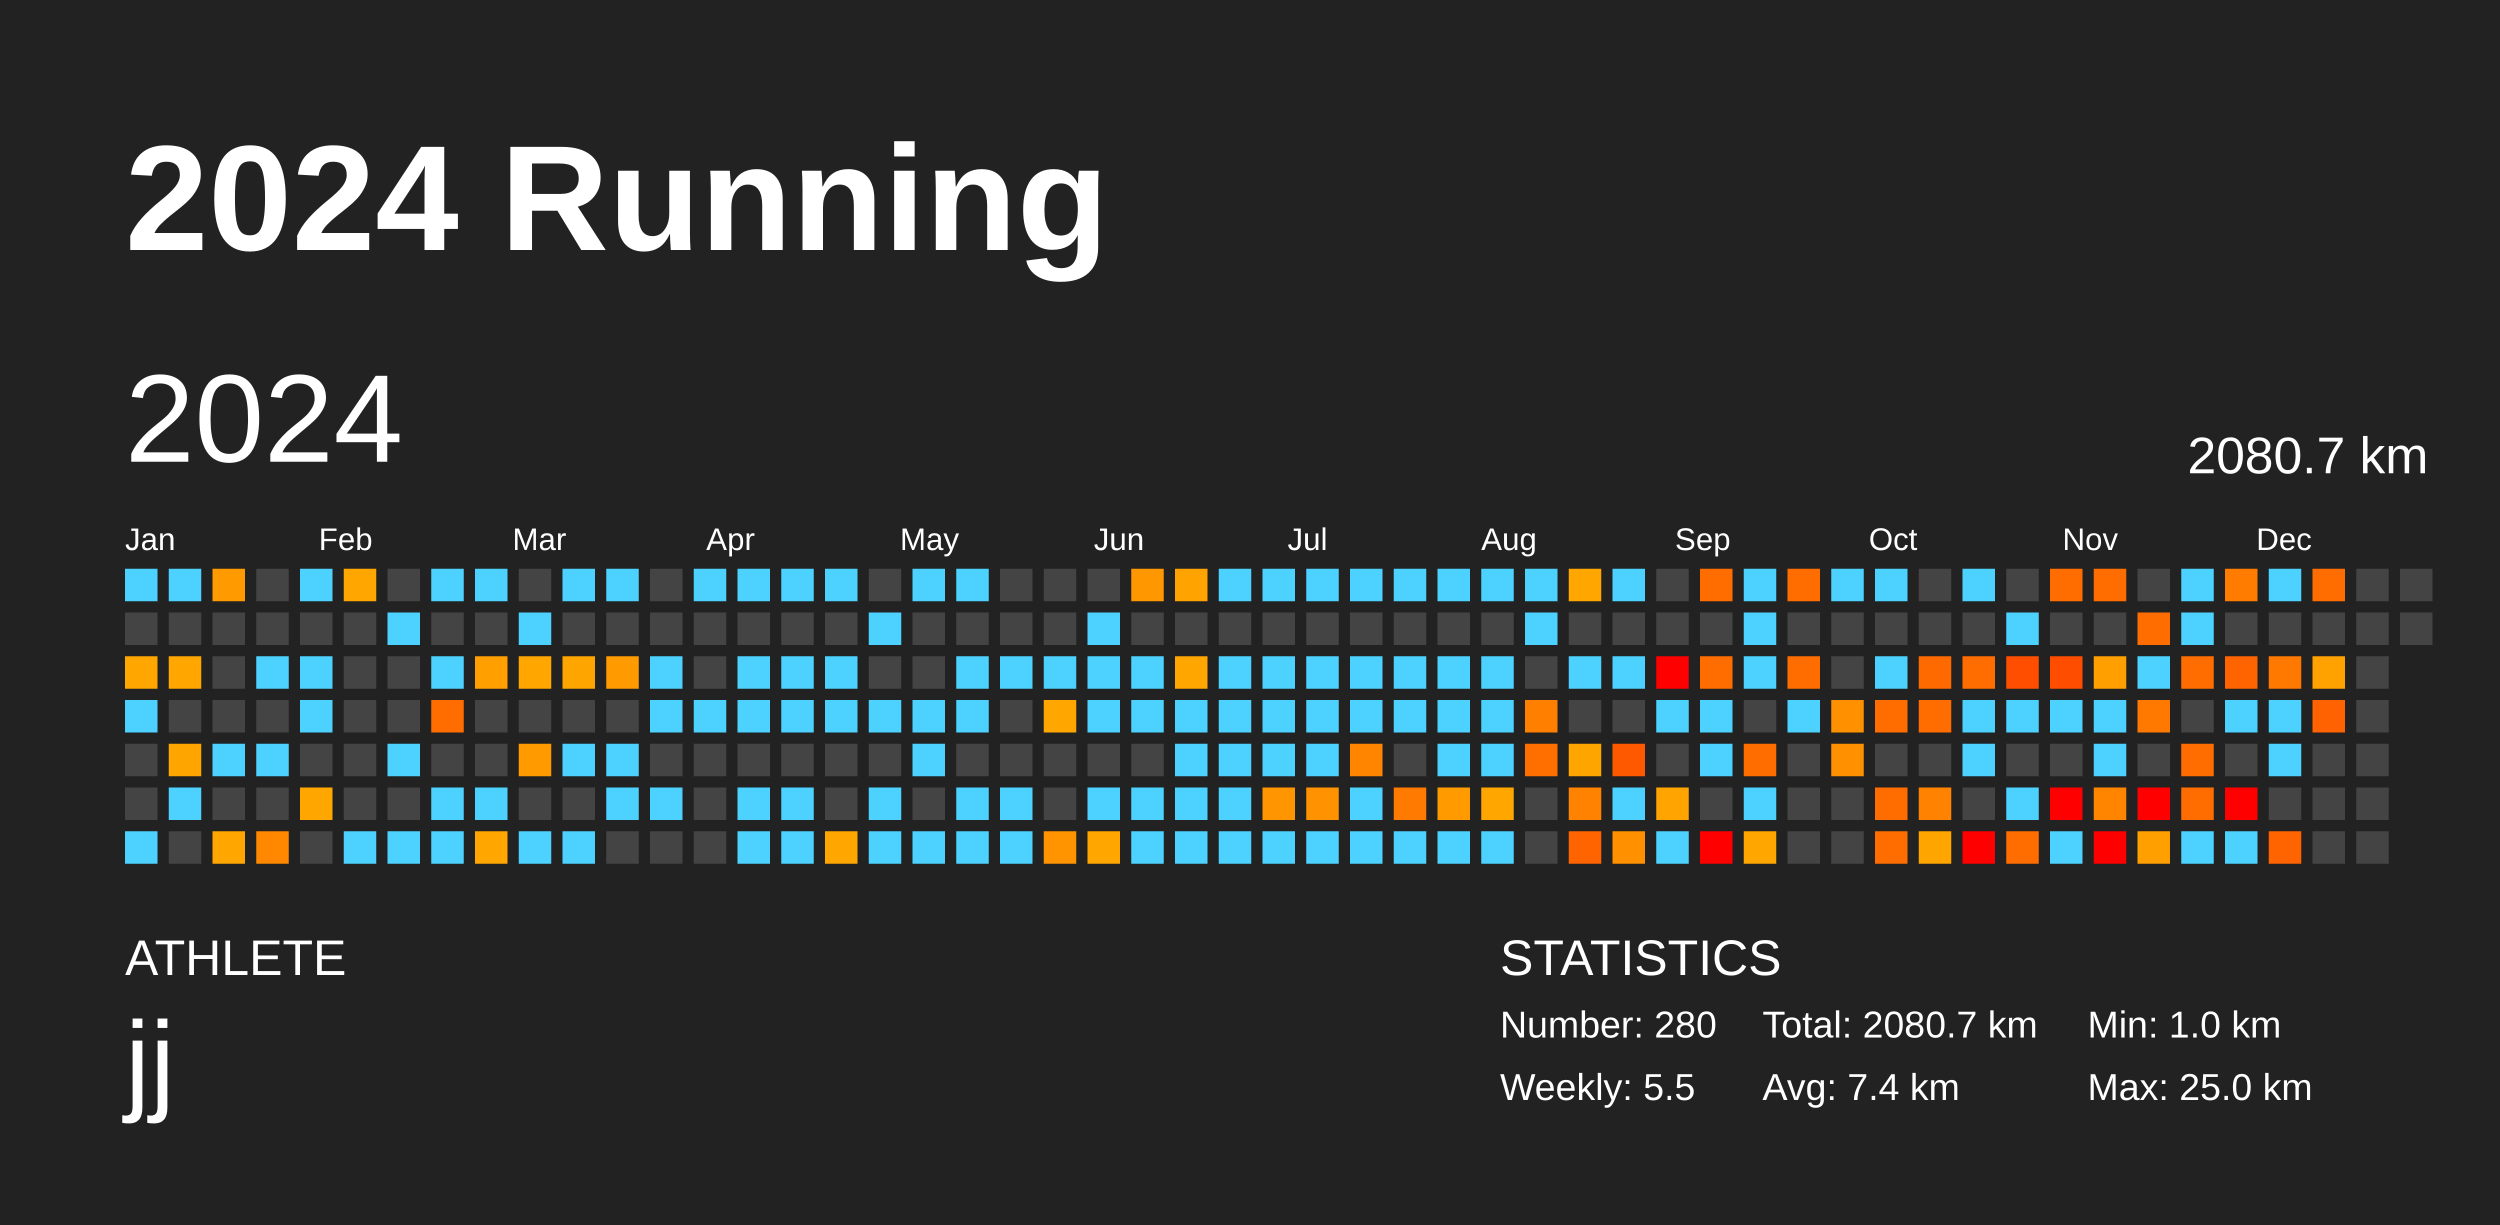
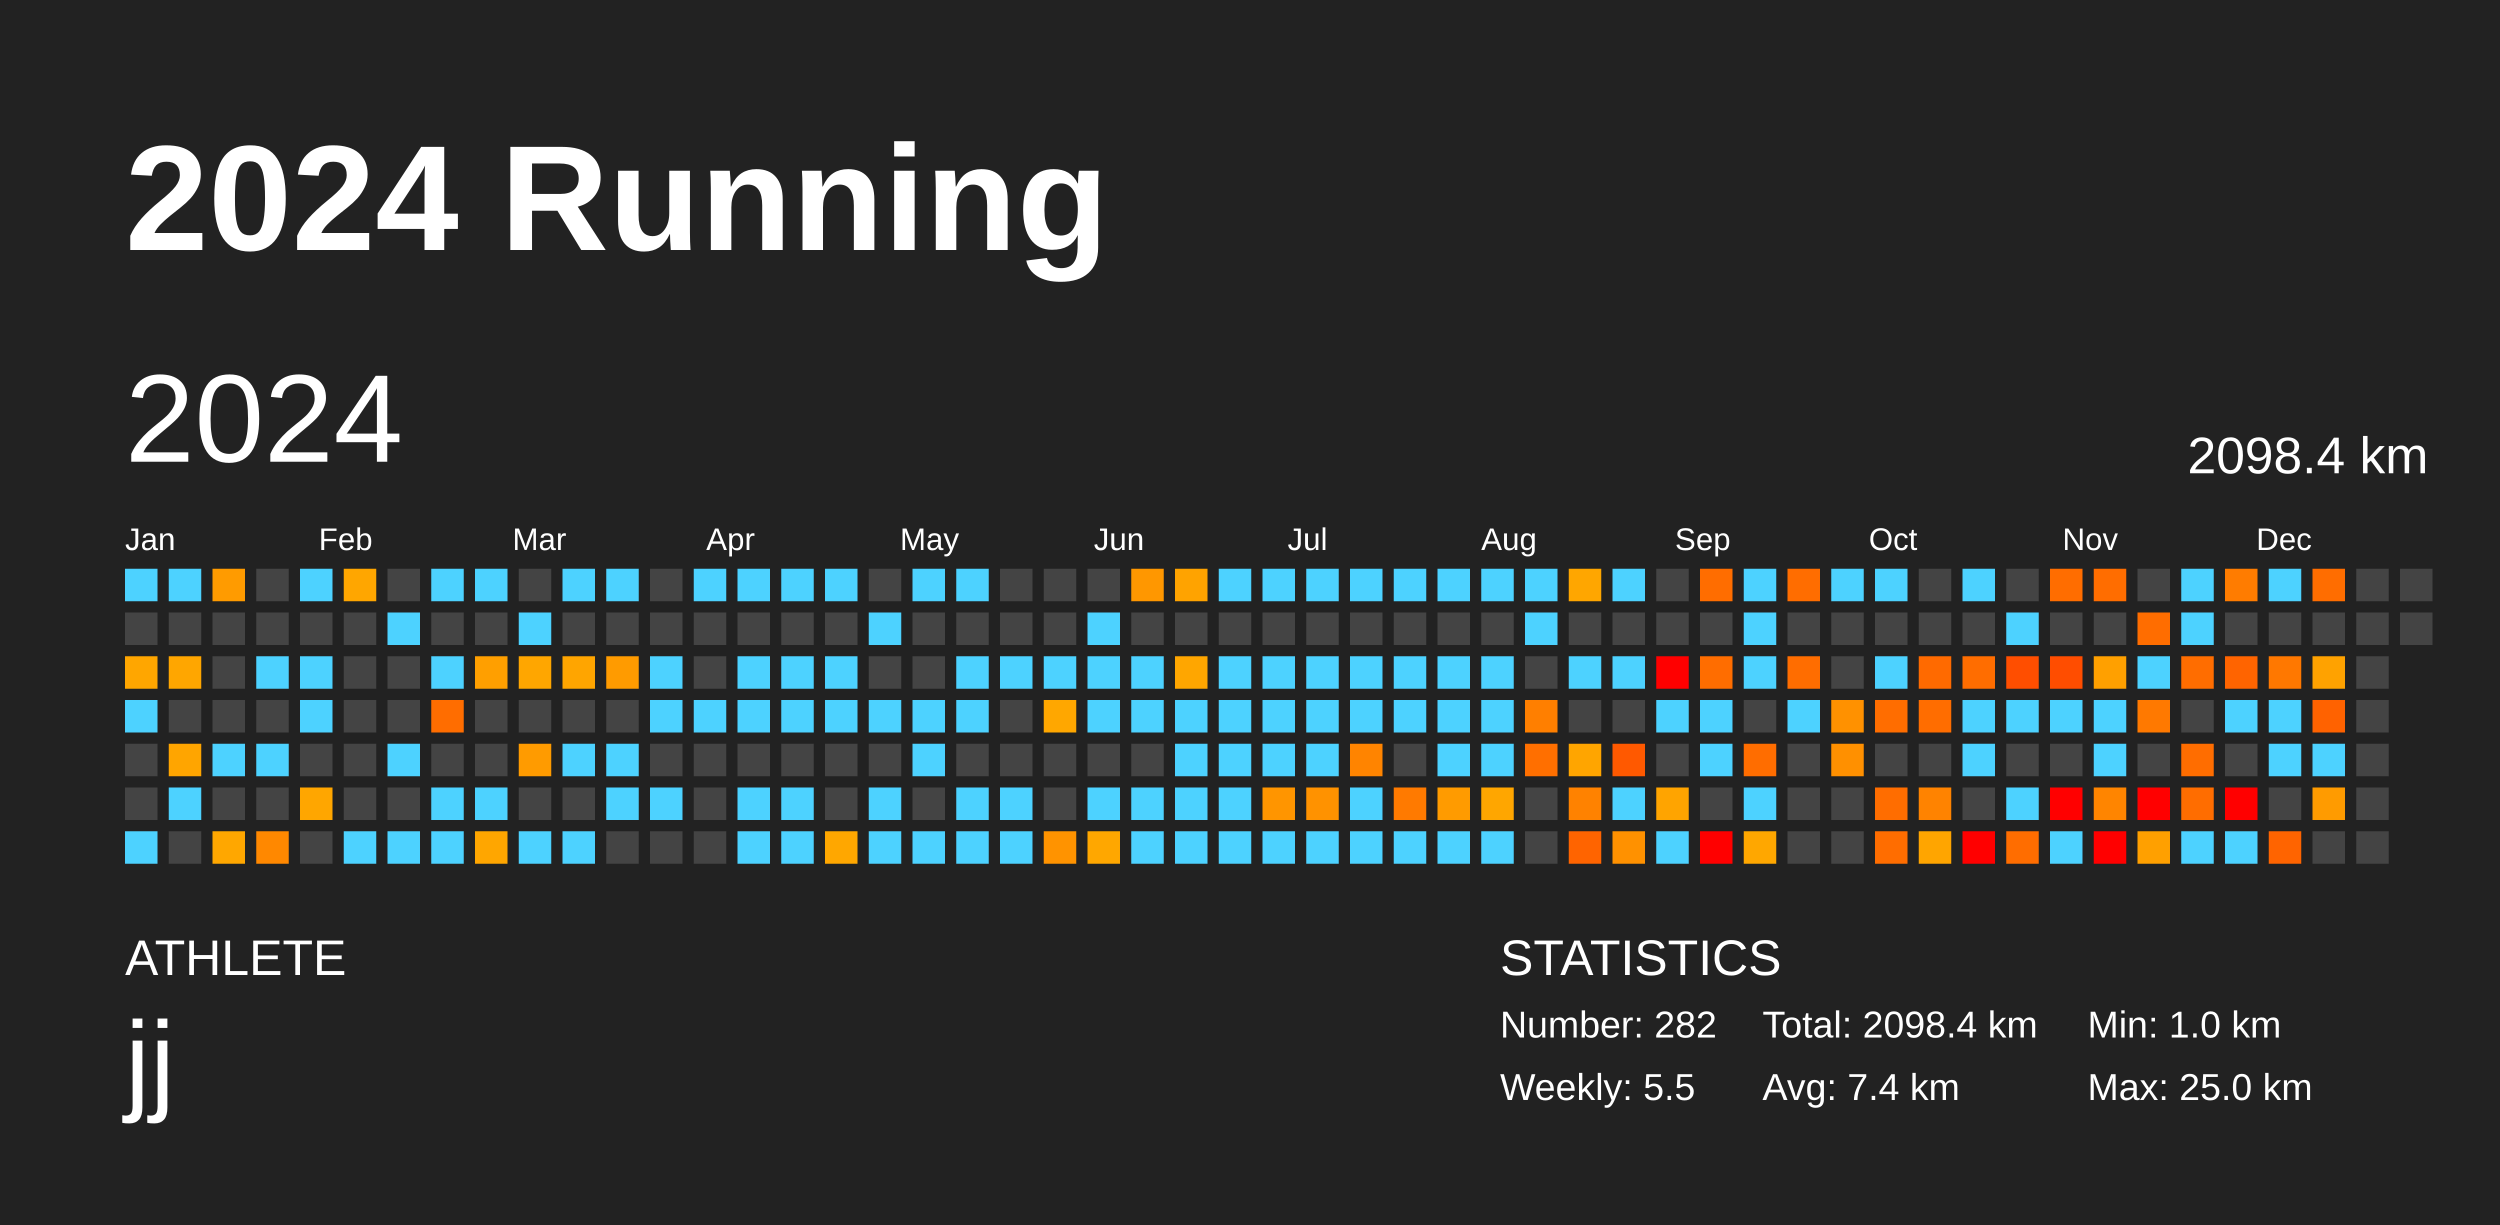
<svg xmlns="http://www.w3.org/2000/svg" baseProfile="full" height="98mm" version="1.1" viewBox="0,0,200,98" width="200mm">
  <defs />
  <rect fill="#222222" height="98" width="200" x="0" y="0" />
  <text fill="#FFFFFF" style="font-size:12px; font-family:Arial; font-weight:bold;" x="10" y="20">2024 Running</text>
  <text fill="#FFFFFF" style="font-size:4px; font-family:Arial" x="10" y="78">ATHLETE</text>
  <text fill="#FFFFFF" style="font-size:9px; font-family:Arial" x="10" y="88">jj</text>
  <text fill="#FFFFFF" style="font-size:4px; font-family:Arial" x="120" y="78">STATISTICS</text>
-   <text fill="#FFFFFF" style="font-size:3px; font-family:Arial" x="120" y="83">Number: 280</text>
+   <text fill="#FFFFFF" style="font-size:3px; font-family:Arial" x="120" y="83">Number: 282</text>
  <text fill="#FFFFFF" style="font-size:3px; font-family:Arial" x="120" y="88">Weekly: 5.5</text>
-   <text fill="#FFFFFF" style="font-size:3px; font-family:Arial" x="141" y="83">Total: 2080.7 km</text>
+   <text fill="#FFFFFF" style="font-size:3px; font-family:Arial" x="141" y="83">Total: 2098.4 km</text>
  <text fill="#FFFFFF" style="font-size:3px; font-family:Arial" x="141" y="88">Avg: 7.4 km</text>
  <text fill="#FFFFFF" style="font-size:3px; font-family:Arial" x="167" y="83">Min: 1.0 km</text>
  <text fill="#FFFFFF" style="font-size:3px; font-family:Arial" x="167" y="88">Max: 25.0 km</text>
  <text dominant-baseline="hanging" fill="#FFFFFF" style="font-size:10.0px; font-family:Arial;" x="10" y="30">2024</text>
-   <text dominant-baseline="hanging" fill="#FFFFFF" style="font-size:4.125px; font-family:Arial;" x="175" y="35">2080.7 km</text>
+   <text dominant-baseline="hanging" fill="#FFFFFF" style="font-size:4.125px; font-family:Arial;" x="175" y="35">2098.4 km</text>
  <text fill="#FFFFFF" style="font-size:2.5px; font-family:Arial" x="10.0" y="44">Jan</text>
  <text fill="#FFFFFF" style="font-size:2.5px; font-family:Arial" x="25.5" y="44">Feb</text>
  <text fill="#FFFFFF" style="font-size:2.5px; font-family:Arial" x="41.0" y="44">Mar</text>
  <text fill="#FFFFFF" style="font-size:2.5px; font-family:Arial" x="56.5" y="44">Apr</text>
  <text fill="#FFFFFF" style="font-size:2.5px; font-family:Arial" x="72.0" y="44">May</text>
  <text fill="#FFFFFF" style="font-size:2.5px; font-family:Arial" x="87.5" y="44">Jun</text>
  <text fill="#FFFFFF" style="font-size:2.5px; font-family:Arial" x="103.0" y="44">Jul</text>
  <text fill="#FFFFFF" style="font-size:2.5px; font-family:Arial" x="118.5" y="44">Aug</text>
  <text fill="#FFFFFF" style="font-size:2.5px; font-family:Arial" x="134.0" y="44">Sep</text>
  <text fill="#FFFFFF" style="font-size:2.5px; font-family:Arial" x="149.5" y="44">Oct</text>
  <text fill="#FFFFFF" style="font-size:2.5px; font-family:Arial" x="165.0" y="44">Nov</text>
  <text fill="#FFFFFF" style="font-size:2.5px; font-family:Arial" x="180.5" y="44">Dec</text>
  <rect fill="#4dd2ff" height="2.6" width="2.6" x="10.0" y="45.5" />
  <rect fill="#444444" height="2.6" width="2.6" x="10.0" y="49.0" />
  <rect fill="#ffa600" height="2.6" width="2.6" x="10.0" y="52.5" />
  <rect fill="#4dd2ff" height="2.6" width="2.6" x="10.0" y="56.0" />
  <rect fill="#444444" height="2.6" width="2.6" x="10.0" y="59.5" />
  <rect fill="#444444" height="2.6" width="2.6" x="10.0" y="63.0" />
  <rect fill="#4dd2ff" height="2.6" width="2.6" x="10.0" y="66.5" />
  <rect fill="#4dd2ff" height="2.6" width="2.6" x="13.5" y="45.5" />
  <rect fill="#444444" height="2.6" width="2.6" x="13.5" y="49.0" />
  <rect fill="#ffa600" height="2.6" width="2.6" x="13.5" y="52.5" />
  <rect fill="#444444" height="2.6" width="2.6" x="13.5" y="56.0" />
  <rect fill="#ffa500" height="2.6" width="2.6" x="13.5" y="59.5" />
  <rect fill="#4dd2ff" height="2.6" width="2.6" x="13.5" y="63.0" />
  <rect fill="#444444" height="2.6" width="2.6" x="13.5" y="66.5" />
  <rect fill="#ff9b00" height="2.6" width="2.6" x="17.0" y="45.5" />
  <rect fill="#444444" height="2.6" width="2.6" x="17.0" y="49.0" />
  <rect fill="#444444" height="2.6" width="2.6" x="17.0" y="52.5" />
  <rect fill="#444444" height="2.6" width="2.6" x="17.0" y="56.0" />
  <rect fill="#4dd2ff" height="2.6" width="2.6" x="17.0" y="59.5" />
  <rect fill="#444444" height="2.6" width="2.6" x="17.0" y="63.0" />
  <rect fill="#ffa700" height="2.6" width="2.6" x="17.0" y="66.5" />
  <rect fill="#444444" height="2.6" width="2.6" x="20.5" y="45.5" />
  <rect fill="#444444" height="2.6" width="2.6" x="20.5" y="49.0" />
  <rect fill="#4dd2ff" height="2.6" width="2.6" x="20.5" y="52.5" />
  <rect fill="#444444" height="2.6" width="2.6" x="20.5" y="56.0" />
  <rect fill="#4dd2ff" height="2.6" width="2.6" x="20.5" y="59.5" />
  <rect fill="#444444" height="2.6" width="2.6" x="20.5" y="63.0" />
  <rect fill="#ff8800" height="2.6" width="2.6" x="20.5" y="66.5" />
  <rect fill="#4dd2ff" height="2.6" width="2.6" x="24.0" y="45.5" />
  <rect fill="#444444" height="2.6" width="2.6" x="24.0" y="49.0" />
  <rect fill="#4dd2ff" height="2.6" width="2.6" x="24.0" y="52.5" />
  <rect fill="#4dd2ff" height="2.6" width="2.6" x="24.0" y="56.0" />
  <rect fill="#444444" height="2.6" width="2.6" x="24.0" y="59.5" />
  <rect fill="#ffa600" height="2.6" width="2.6" x="24.0" y="63.0" />
  <rect fill="#444444" height="2.6" width="2.6" x="24.0" y="66.5" />
  <rect fill="#ffa600" height="2.6" width="2.6" x="27.5" y="45.5" />
  <rect fill="#444444" height="2.6" width="2.6" x="27.5" y="49.0" />
  <rect fill="#444444" height="2.6" width="2.6" x="27.5" y="52.5" />
  <rect fill="#444444" height="2.6" width="2.6" x="27.5" y="56.0" />
  <rect fill="#444444" height="2.6" width="2.6" x="27.5" y="59.5" />
  <rect fill="#444444" height="2.6" width="2.6" x="27.5" y="63.0" />
  <rect fill="#4dd2ff" height="2.6" width="2.6" x="27.5" y="66.5" />
  <rect fill="#444444" height="2.6" width="2.6" x="31.0" y="45.5" />
  <rect fill="#4dd2ff" height="2.6" width="2.6" x="31.0" y="49.0" />
  <rect fill="#444444" height="2.6" width="2.6" x="31.0" y="52.5" />
  <rect fill="#444444" height="2.6" width="2.6" x="31.0" y="56.0" />
  <rect fill="#4dd2ff" height="2.6" width="2.6" x="31.0" y="59.5" />
  <rect fill="#444444" height="2.6" width="2.6" x="31.0" y="63.0" />
  <rect fill="#4dd2ff" height="2.6" width="2.6" x="31.0" y="66.5" />
  <rect fill="#4dd2ff" height="2.6" width="2.6" x="34.5" y="45.5" />
  <rect fill="#444444" height="2.6" width="2.6" x="34.5" y="49.0" />
  <rect fill="#4dd2ff" height="2.6" width="2.6" x="34.5" y="52.5" />
  <rect fill="#ff6d00" height="2.6" width="2.6" x="34.5" y="56.0" />
  <rect fill="#444444" height="2.6" width="2.6" x="34.5" y="59.5" />
  <rect fill="#4dd2ff" height="2.6" width="2.6" x="34.5" y="63.0" />
  <rect fill="#4dd2ff" height="2.6" width="2.6" x="34.5" y="66.5" />
  <rect fill="#4dd2ff" height="2.6" width="2.6" x="38.0" y="45.5" />
  <rect fill="#444444" height="2.6" width="2.6" x="38.0" y="49.0" />
  <rect fill="#ff9f00" height="2.6" width="2.6" x="38.0" y="52.5" />
  <rect fill="#444444" height="2.6" width="2.6" x="38.0" y="56.0" />
  <rect fill="#444444" height="2.6" width="2.6" x="38.0" y="59.5" />
  <rect fill="#4dd2ff" height="2.6" width="2.6" x="38.0" y="63.0" />
  <rect fill="#ffa600" height="2.6" width="2.6" x="38.0" y="66.5" />
  <rect fill="#444444" height="2.6" width="2.6" x="41.5" y="45.5" />
  <rect fill="#4dd2ff" height="2.6" width="2.6" x="41.5" y="49.0" />
  <rect fill="#ffa600" height="2.6" width="2.6" x="41.5" y="52.5" />
  <rect fill="#444444" height="2.6" width="2.6" x="41.5" y="56.0" />
  <rect fill="#ff9b00" height="2.6" width="2.6" x="41.5" y="59.5" />
  <rect fill="#444444" height="2.6" width="2.6" x="41.5" y="63.0" />
  <rect fill="#4dd2ff" height="2.6" width="2.6" x="41.5" y="66.5" />
  <rect fill="#4dd2ff" height="2.6" width="2.6" x="45.0" y="45.5" />
  <rect fill="#444444" height="2.6" width="2.6" x="45.0" y="49.0" />
  <rect fill="#ffa500" height="2.6" width="2.6" x="45.0" y="52.5" />
  <rect fill="#444444" height="2.6" width="2.6" x="45.0" y="56.0" />
  <rect fill="#4dd2ff" height="2.6" width="2.6" x="45.0" y="59.5" />
  <rect fill="#444444" height="2.6" width="2.6" x="45.0" y="63.0" />
  <rect fill="#4dd2ff" height="2.6" width="2.6" x="45.0" y="66.5" />
  <rect fill="#4dd2ff" height="2.6" width="2.6" x="48.5" y="45.5" />
  <rect fill="#444444" height="2.6" width="2.6" x="48.5" y="49.0" />
  <rect fill="#ff9b00" height="2.6" width="2.6" x="48.5" y="52.5" />
  <rect fill="#444444" height="2.6" width="2.6" x="48.5" y="56.0" />
  <rect fill="#4dd2ff" height="2.6" width="2.6" x="48.5" y="59.5" />
  <rect fill="#4dd2ff" height="2.6" width="2.6" x="48.5" y="63.0" />
  <rect fill="#444444" height="2.6" width="2.6" x="48.5" y="66.5" />
  <rect fill="#444444" height="2.6" width="2.6" x="52.0" y="45.5" />
  <rect fill="#444444" height="2.6" width="2.6" x="52.0" y="49.0" />
  <rect fill="#4dd2ff" height="2.6" width="2.6" x="52.0" y="52.5" />
  <rect fill="#4dd2ff" height="2.6" width="2.6" x="52.0" y="56.0" />
  <rect fill="#444444" height="2.6" width="2.6" x="52.0" y="59.5" />
  <rect fill="#4dd2ff" height="2.6" width="2.6" x="52.0" y="63.0" />
  <rect fill="#444444" height="2.6" width="2.6" x="52.0" y="66.5" />
  <rect fill="#4dd2ff" height="2.6" width="2.6" x="55.5" y="45.5" />
  <rect fill="#444444" height="2.6" width="2.6" x="55.5" y="49.0" />
  <rect fill="#444444" height="2.6" width="2.6" x="55.5" y="52.5" />
  <rect fill="#4dd2ff" height="2.6" width="2.6" x="55.5" y="56.0" />
  <rect fill="#444444" height="2.6" width="2.6" x="55.5" y="59.5" />
  <rect fill="#444444" height="2.6" width="2.6" x="55.5" y="63.0" />
  <rect fill="#444444" height="2.6" width="2.6" x="55.5" y="66.5" />
  <rect fill="#4dd2ff" height="2.6" width="2.6" x="59.0" y="45.5" />
  <rect fill="#444444" height="2.6" width="2.6" x="59.0" y="49.0" />
  <rect fill="#4dd2ff" height="2.6" width="2.6" x="59.0" y="52.5" />
  <rect fill="#4dd2ff" height="2.6" width="2.6" x="59.0" y="56.0" />
  <rect fill="#444444" height="2.6" width="2.6" x="59.0" y="59.5" />
  <rect fill="#4dd2ff" height="2.6" width="2.6" x="59.0" y="63.0" />
  <rect fill="#4dd2ff" height="2.6" width="2.6" x="59.0" y="66.5" />
  <rect fill="#4dd2ff" height="2.6" width="2.6" x="62.5" y="45.5" />
  <rect fill="#444444" height="2.6" width="2.6" x="62.5" y="49.0" />
  <rect fill="#4dd2ff" height="2.6" width="2.6" x="62.5" y="52.5" />
  <rect fill="#4dd2ff" height="2.6" width="2.6" x="62.5" y="56.0" />
  <rect fill="#444444" height="2.6" width="2.6" x="62.5" y="59.5" />
  <rect fill="#4dd2ff" height="2.6" width="2.6" x="62.5" y="63.0" />
  <rect fill="#4dd2ff" height="2.6" width="2.6" x="62.5" y="66.5" />
  <rect fill="#4dd2ff" height="2.6" width="2.6" x="66.0" y="45.5" />
  <rect fill="#444444" height="2.6" width="2.6" x="66.0" y="49.0" />
  <rect fill="#4dd2ff" height="2.6" width="2.6" x="66.0" y="52.5" />
  <rect fill="#4dd2ff" height="2.6" width="2.6" x="66.0" y="56.0" />
  <rect fill="#444444" height="2.6" width="2.6" x="66.0" y="59.5" />
  <rect fill="#444444" height="2.6" width="2.6" x="66.0" y="63.0" />
  <rect fill="#ffa700" height="2.6" width="2.6" x="66.0" y="66.5" />
  <rect fill="#444444" height="2.6" width="2.6" x="69.5" y="45.5" />
  <rect fill="#4dd2ff" height="2.6" width="2.6" x="69.5" y="49.0" />
  <rect fill="#444444" height="2.6" width="2.6" x="69.5" y="52.5" />
  <rect fill="#4dd2ff" height="2.6" width="2.6" x="69.5" y="56.0" />
  <rect fill="#444444" height="2.6" width="2.6" x="69.5" y="59.5" />
  <rect fill="#4dd2ff" height="2.6" width="2.6" x="69.5" y="63.0" />
  <rect fill="#4dd2ff" height="2.6" width="2.6" x="69.5" y="66.5" />
  <rect fill="#4dd2ff" height="2.6" width="2.6" x="73.0" y="45.5" />
  <rect fill="#444444" height="2.6" width="2.6" x="73.0" y="49.0" />
  <rect fill="#444444" height="2.6" width="2.6" x="73.0" y="52.5" />
  <rect fill="#4dd2ff" height="2.6" width="2.6" x="73.0" y="56.0" />
  <rect fill="#4dd2ff" height="2.6" width="2.6" x="73.0" y="59.5" />
  <rect fill="#444444" height="2.6" width="2.6" x="73.0" y="63.0" />
  <rect fill="#4dd2ff" height="2.6" width="2.6" x="73.0" y="66.5" />
  <rect fill="#4dd2ff" height="2.6" width="2.6" x="76.5" y="45.5" />
  <rect fill="#444444" height="2.6" width="2.6" x="76.5" y="49.0" />
  <rect fill="#4dd2ff" height="2.6" width="2.6" x="76.5" y="52.5" />
  <rect fill="#4dd2ff" height="2.6" width="2.6" x="76.5" y="56.0" />
  <rect fill="#444444" height="2.6" width="2.6" x="76.5" y="59.5" />
  <rect fill="#4dd2ff" height="2.6" width="2.6" x="76.5" y="63.0" />
  <rect fill="#4dd2ff" height="2.6" width="2.6" x="76.5" y="66.5" />
  <rect fill="#444444" height="2.6" width="2.6" x="80.0" y="45.5" />
  <rect fill="#444444" height="2.6" width="2.6" x="80.0" y="49.0" />
  <rect fill="#4dd2ff" height="2.6" width="2.6" x="80.0" y="52.5" />
  <rect fill="#444444" height="2.6" width="2.6" x="80.0" y="56.0" />
  <rect fill="#444444" height="2.6" width="2.6" x="80.0" y="59.5" />
  <rect fill="#4dd2ff" height="2.6" width="2.6" x="80.0" y="63.0" />
  <rect fill="#4dd2ff" height="2.6" width="2.6" x="80.0" y="66.5" />
  <rect fill="#444444" height="2.6" width="2.6" x="83.5" y="45.5" />
  <rect fill="#444444" height="2.6" width="2.6" x="83.5" y="49.0" />
  <rect fill="#4dd2ff" height="2.6" width="2.6" x="83.5" y="52.5" />
  <rect fill="#ffa700" height="2.6" width="2.6" x="83.5" y="56.0" />
  <rect fill="#444444" height="2.6" width="2.6" x="83.5" y="59.5" />
  <rect fill="#444444" height="2.6" width="2.6" x="83.5" y="63.0" />
  <rect fill="#ff9300" height="2.6" width="2.6" x="83.5" y="66.5" />
  <rect fill="#444444" height="2.6" width="2.6" x="87.0" y="45.5" />
  <rect fill="#4dd2ff" height="2.6" width="2.6" x="87.0" y="49.0" />
  <rect fill="#4dd2ff" height="2.6" width="2.6" x="87.0" y="52.5" />
  <rect fill="#4dd2ff" height="2.6" width="2.6" x="87.0" y="56.0" />
  <rect fill="#444444" height="2.6" width="2.6" x="87.0" y="59.5" />
  <rect fill="#4dd2ff" height="2.6" width="2.6" x="87.0" y="63.0" />
  <rect fill="#ffa700" height="2.6" width="2.6" x="87.0" y="66.5" />
  <rect fill="#ff9700" height="2.6" width="2.6" x="90.5" y="45.5" />
  <rect fill="#444444" height="2.6" width="2.6" x="90.5" y="49.0" />
  <rect fill="#4dd2ff" height="2.6" width="2.6" x="90.5" y="52.5" />
  <rect fill="#4dd2ff" height="2.6" width="2.6" x="90.5" y="56.0" />
  <rect fill="#444444" height="2.6" width="2.6" x="90.5" y="59.5" />
  <rect fill="#4dd2ff" height="2.6" width="2.6" x="90.5" y="63.0" />
  <rect fill="#4dd2ff" height="2.6" width="2.6" x="90.5" y="66.5" />
  <rect fill="#ffa300" height="2.6" width="2.6" x="94.0" y="45.5" />
  <rect fill="#444444" height="2.6" width="2.6" x="94.0" y="49.0" />
  <rect fill="#ffa600" height="2.6" width="2.6" x="94.0" y="52.5" />
  <rect fill="#4dd2ff" height="2.6" width="2.6" x="94.0" y="56.0" />
  <rect fill="#4dd2ff" height="2.6" width="2.6" x="94.0" y="59.5" />
  <rect fill="#4dd2ff" height="2.6" width="2.6" x="94.0" y="63.0" />
  <rect fill="#4dd2ff" height="2.6" width="2.6" x="94.0" y="66.5" />
  <rect fill="#4dd2ff" height="2.6" width="2.6" x="97.5" y="45.5" />
  <rect fill="#444444" height="2.6" width="2.6" x="97.5" y="49.0" />
  <rect fill="#4dd2ff" height="2.6" width="2.6" x="97.5" y="52.5" />
  <rect fill="#4dd2ff" height="2.6" width="2.6" x="97.5" y="56.0" />
  <rect fill="#4dd2ff" height="2.6" width="2.6" x="97.5" y="59.5" />
  <rect fill="#4dd2ff" height="2.6" width="2.6" x="97.5" y="63.0" />
  <rect fill="#4dd2ff" height="2.6" width="2.6" x="97.5" y="66.5" />
  <rect fill="#4dd2ff" height="2.6" width="2.6" x="101.0" y="45.5" />
  <rect fill="#444444" height="2.6" width="2.6" x="101.0" y="49.0" />
  <rect fill="#4dd2ff" height="2.6" width="2.6" x="101.0" y="52.5" />
  <rect fill="#4dd2ff" height="2.6" width="2.6" x="101.0" y="56.0" />
  <rect fill="#4dd2ff" height="2.6" width="2.6" x="101.0" y="59.5" />
  <rect fill="#ff9500" height="2.6" width="2.6" x="101.0" y="63.0" />
  <rect fill="#4dd2ff" height="2.6" width="2.6" x="101.0" y="66.5" />
  <rect fill="#4dd2ff" height="2.6" width="2.6" x="104.5" y="45.5" />
  <rect fill="#444444" height="2.6" width="2.6" x="104.5" y="49.0" />
  <rect fill="#4dd2ff" height="2.6" width="2.6" x="104.5" y="52.5" />
  <rect fill="#4dd2ff" height="2.6" width="2.6" x="104.5" y="56.0" />
  <rect fill="#4dd2ff" height="2.6" width="2.6" x="104.5" y="59.5" />
  <rect fill="#ff9200" height="2.6" width="2.6" x="104.5" y="63.0" />
  <rect fill="#4dd2ff" height="2.6" width="2.6" x="104.5" y="66.5" />
  <rect fill="#4dd2ff" height="2.6" width="2.6" x="108.0" y="45.5" />
  <rect fill="#444444" height="2.6" width="2.6" x="108.0" y="49.0" />
  <rect fill="#4dd2ff" height="2.6" width="2.6" x="108.0" y="52.5" />
  <rect fill="#4dd2ff" height="2.6" width="2.6" x="108.0" y="56.0" />
  <rect fill="#ff8400" height="2.6" width="2.6" x="108.0" y="59.5" />
  <rect fill="#4dd2ff" height="2.6" width="2.6" x="108.0" y="63.0" />
  <rect fill="#4dd2ff" height="2.6" width="2.6" x="108.0" y="66.5" />
  <rect fill="#4dd2ff" height="2.6" width="2.6" x="111.5" y="45.5" />
  <rect fill="#444444" height="2.6" width="2.6" x="111.5" y="49.0" />
  <rect fill="#4dd2ff" height="2.6" width="2.6" x="111.5" y="52.5" />
  <rect fill="#4dd2ff" height="2.6" width="2.6" x="111.5" y="56.0" />
  <rect fill="#444444" height="2.6" width="2.6" x="111.5" y="59.5" />
  <rect fill="#ff7a00" height="2.6" width="2.6" x="111.5" y="63.0" />
  <rect fill="#4dd2ff" height="2.6" width="2.6" x="111.5" y="66.5" />
  <rect fill="#4dd2ff" height="2.6" width="2.6" x="115.0" y="45.5" />
  <rect fill="#444444" height="2.6" width="2.6" x="115.0" y="49.0" />
  <rect fill="#4dd2ff" height="2.6" width="2.6" x="115.0" y="52.5" />
  <rect fill="#4dd2ff" height="2.6" width="2.6" x="115.0" y="56.0" />
  <rect fill="#4dd2ff" height="2.6" width="2.6" x="115.0" y="59.5" />
  <rect fill="#ff9b00" height="2.6" width="2.6" x="115.0" y="63.0" />
  <rect fill="#4dd2ff" height="2.6" width="2.6" x="115.0" y="66.5" />
  <rect fill="#4dd2ff" height="2.6" width="2.6" x="118.5" y="45.5" />
  <rect fill="#444444" height="2.6" width="2.6" x="118.5" y="49.0" />
  <rect fill="#4dd2ff" height="2.6" width="2.6" x="118.5" y="52.5" />
  <rect fill="#4dd2ff" height="2.6" width="2.6" x="118.5" y="56.0" />
  <rect fill="#4dd2ff" height="2.6" width="2.6" x="118.5" y="59.5" />
  <rect fill="#ffa600" height="2.6" width="2.6" x="118.5" y="63.0" />
  <rect fill="#4dd2ff" height="2.6" width="2.6" x="118.5" y="66.5" />
  <rect fill="#4dd2ff" height="2.6" width="2.6" x="122.0" y="45.5" />
  <rect fill="#4dd2ff" height="2.6" width="2.6" x="122.0" y="49.0" />
  <rect fill="#444444" height="2.6" width="2.6" x="122.0" y="52.5" />
  <rect fill="#ff7f00" height="2.6" width="2.6" x="122.0" y="56.0" />
  <rect fill="#ff6f00" height="2.6" width="2.6" x="122.0" y="59.5" />
  <rect fill="#444444" height="2.6" width="2.6" x="122.0" y="63.0" />
  <rect fill="#444444" height="2.6" width="2.6" x="122.0" y="66.5" />
  <rect fill="#ffa600" height="2.6" width="2.6" x="125.5" y="45.5" />
  <rect fill="#444444" height="2.6" width="2.6" x="125.5" y="49.0" />
  <rect fill="#4dd2ff" height="2.6" width="2.6" x="125.5" y="52.5" />
  <rect fill="#444444" height="2.6" width="2.6" x="125.5" y="56.0" />
  <rect fill="#ffa500" height="2.6" width="2.6" x="125.5" y="59.5" />
  <rect fill="#ff8200" height="2.6" width="2.6" x="125.5" y="63.0" />
  <rect fill="#ff6400" height="2.6" width="2.6" x="125.5" y="66.5" />
  <rect fill="#4dd2ff" height="2.6" width="2.6" x="129.0" y="45.5" />
  <rect fill="#444444" height="2.6" width="2.6" x="129.0" y="49.0" />
  <rect fill="#4dd2ff" height="2.6" width="2.6" x="129.0" y="52.5" />
  <rect fill="#444444" height="2.6" width="2.6" x="129.0" y="56.0" />
  <rect fill="#ff5900" height="2.6" width="2.6" x="129.0" y="59.5" />
  <rect fill="#4dd2ff" height="2.6" width="2.6" x="129.0" y="63.0" />
  <rect fill="#ff9100" height="2.6" width="2.6" x="129.0" y="66.5" />
  <rect fill="#444444" height="2.6" width="2.6" x="132.5" y="45.5" />
  <rect fill="#444444" height="2.6" width="2.6" x="132.5" y="49.0" />
  <rect fill="red" height="2.6" width="2.6" x="132.5" y="52.5" />
  <rect fill="#4dd2ff" height="2.6" width="2.6" x="132.5" y="56.0" />
  <rect fill="#444444" height="2.6" width="2.6" x="132.5" y="59.5" />
  <rect fill="#ffa400" height="2.6" width="2.6" x="132.5" y="63.0" />
  <rect fill="#4dd2ff" height="2.6" width="2.6" x="132.5" y="66.5" />
  <rect fill="#ff6d00" height="2.6" width="2.6" x="136.0" y="45.5" />
  <rect fill="#444444" height="2.6" width="2.6" x="136.0" y="49.0" />
  <rect fill="#ff6d00" height="2.6" width="2.6" x="136.0" y="52.5" />
  <rect fill="#4dd2ff" height="2.6" width="2.6" x="136.0" y="56.0" />
  <rect fill="#4dd2ff" height="2.6" width="2.6" x="136.0" y="59.5" />
  <rect fill="#444444" height="2.6" width="2.6" x="136.0" y="63.0" />
  <rect fill="red" height="2.6" width="2.6" x="136.0" y="66.5" />
  <rect fill="#4dd2ff" height="2.6" width="2.6" x="139.5" y="45.5" />
  <rect fill="#4dd2ff" height="2.6" width="2.6" x="139.5" y="49.0" />
  <rect fill="#4dd2ff" height="2.6" width="2.6" x="139.5" y="52.5" />
  <rect fill="#444444" height="2.6" width="2.6" x="139.5" y="56.0" />
  <rect fill="#ff6d00" height="2.6" width="2.6" x="139.5" y="59.5" />
  <rect fill="#4dd2ff" height="2.6" width="2.6" x="139.5" y="63.0" />
  <rect fill="#ffa700" height="2.6" width="2.6" x="139.5" y="66.5" />
  <rect fill="#ff6d00" height="2.6" width="2.6" x="143.0" y="45.5" />
  <rect fill="#444444" height="2.6" width="2.6" x="143.0" y="49.0" />
  <rect fill="#ff6d00" height="2.6" width="2.6" x="143.0" y="52.5" />
  <rect fill="#4dd2ff" height="2.6" width="2.6" x="143.0" y="56.0" />
  <rect fill="#444444" height="2.6" width="2.6" x="143.0" y="59.5" />
  <rect fill="#444444" height="2.6" width="2.6" x="143.0" y="63.0" />
  <rect fill="#444444" height="2.6" width="2.6" x="143.0" y="66.5" />
  <rect fill="#4dd2ff" height="2.6" width="2.6" x="146.5" y="45.5" />
  <rect fill="#444444" height="2.6" width="2.6" x="146.5" y="49.0" />
  <rect fill="#444444" height="2.6" width="2.6" x="146.5" y="52.5" />
  <rect fill="#ff9100" height="2.6" width="2.6" x="146.5" y="56.0" />
  <rect fill="#ff9000" height="2.6" width="2.6" x="146.5" y="59.5" />
  <rect fill="#444444" height="2.6" width="2.6" x="146.5" y="63.0" />
  <rect fill="#444444" height="2.6" width="2.6" x="146.5" y="66.5" />
  <rect fill="#4dd2ff" height="2.6" width="2.6" x="150.0" y="45.5" />
  <rect fill="#444444" height="2.6" width="2.6" x="150.0" y="49.0" />
  <rect fill="#4dd2ff" height="2.6" width="2.6" x="150.0" y="52.5" />
  <rect fill="#ff6d00" height="2.6" width="2.6" x="150.0" y="56.0" />
  <rect fill="#444444" height="2.6" width="2.6" x="150.0" y="59.5" />
  <rect fill="#ff6d00" height="2.6" width="2.6" x="150.0" y="63.0" />
  <rect fill="#ff6d00" height="2.6" width="2.6" x="150.0" y="66.5" />
  <rect fill="#444444" height="2.6" width="2.6" x="153.5" y="45.5" />
  <rect fill="#444444" height="2.6" width="2.6" x="153.5" y="49.0" />
  <rect fill="#ff6a00" height="2.6" width="2.6" x="153.5" y="52.5" />
  <rect fill="#ff6d00" height="2.6" width="2.6" x="153.5" y="56.0" />
  <rect fill="#444444" height="2.6" width="2.6" x="153.5" y="59.5" />
  <rect fill="#ff8300" height="2.6" width="2.6" x="153.5" y="63.0" />
  <rect fill="#ffa500" height="2.6" width="2.6" x="153.5" y="66.5" />
  <rect fill="#4dd2ff" height="2.6" width="2.6" x="157.0" y="45.5" />
  <rect fill="#444444" height="2.6" width="2.6" x="157.0" y="49.0" />
  <rect fill="#ff6d00" height="2.6" width="2.6" x="157.0" y="52.5" />
  <rect fill="#4dd2ff" height="2.6" width="2.6" x="157.0" y="56.0" />
  <rect fill="#4dd2ff" height="2.6" width="2.6" x="157.0" y="59.5" />
  <rect fill="#444444" height="2.6" width="2.6" x="157.0" y="63.0" />
  <rect fill="red" height="2.6" width="2.6" x="157.0" y="66.5" />
  <rect fill="#444444" height="2.6" width="2.6" x="160.5" y="45.5" />
  <rect fill="#4dd2ff" height="2.6" width="2.6" x="160.5" y="49.0" />
  <rect fill="#ff4e00" height="2.6" width="2.6" x="160.5" y="52.5" />
  <rect fill="#4dd2ff" height="2.6" width="2.6" x="160.5" y="56.0" />
  <rect fill="#444444" height="2.6" width="2.6" x="160.5" y="59.5" />
  <rect fill="#4dd2ff" height="2.6" width="2.6" x="160.5" y="63.0" />
  <rect fill="#ff6d00" height="2.6" width="2.6" x="160.5" y="66.5" />
  <rect fill="#ff6d00" height="2.6" width="2.6" x="164.0" y="45.5" />
  <rect fill="#444444" height="2.6" width="2.6" x="164.0" y="49.0" />
  <rect fill="#ff4d00" height="2.6" width="2.6" x="164.0" y="52.5" />
  <rect fill="#4dd2ff" height="2.6" width="2.6" x="164.0" y="56.0" />
  <rect fill="#444444" height="2.6" width="2.6" x="164.0" y="59.5" />
  <rect fill="red" height="2.6" width="2.6" x="164.0" y="63.0" />
  <rect fill="#4dd2ff" height="2.6" width="2.6" x="164.0" y="66.5" />
  <rect fill="#ff6d00" height="2.6" width="2.6" x="167.5" y="45.5" />
  <rect fill="#444444" height="2.6" width="2.6" x="167.5" y="49.0" />
  <rect fill="#ffa000" height="2.6" width="2.6" x="167.5" y="52.5" />
  <rect fill="#4dd2ff" height="2.6" width="2.6" x="167.5" y="56.0" />
  <rect fill="#4dd2ff" height="2.6" width="2.6" x="167.5" y="59.5" />
  <rect fill="#ff8500" height="2.6" width="2.6" x="167.5" y="63.0" />
  <rect fill="red" height="2.6" width="2.6" x="167.5" y="66.5" />
  <rect fill="#444444" height="2.6" width="2.6" x="171.0" y="45.5" />
  <rect fill="#ff6d00" height="2.6" width="2.6" x="171.0" y="49.0" />
  <rect fill="#4dd2ff" height="2.6" width="2.6" x="171.0" y="52.5" />
  <rect fill="#ff7900" height="2.6" width="2.6" x="171.0" y="56.0" />
  <rect fill="#444444" height="2.6" width="2.6" x="171.0" y="59.5" />
  <rect fill="red" height="2.6" width="2.6" x="171.0" y="63.0" />
  <rect fill="#ffa000" height="2.6" width="2.6" x="171.0" y="66.5" />
  <rect fill="#4dd2ff" height="2.6" width="2.6" x="174.5" y="45.5" />
  <rect fill="#4dd2ff" height="2.6" width="2.6" x="174.5" y="49.0" />
  <rect fill="#ff6d00" height="2.6" width="2.6" x="174.5" y="52.5" />
  <rect fill="#444444" height="2.6" width="2.6" x="174.5" y="56.0" />
  <rect fill="#ff6d00" height="2.6" width="2.6" x="174.5" y="59.5" />
  <rect fill="#ff6d00" height="2.6" width="2.6" x="174.5" y="63.0" />
  <rect fill="#4dd2ff" height="2.6" width="2.6" x="174.5" y="66.5" />
  <rect fill="#ff7c00" height="2.6" width="2.6" x="178.0" y="45.5" />
  <rect fill="#444444" height="2.6" width="2.6" x="178.0" y="49.0" />
  <rect fill="#ff6400" height="2.6" width="2.6" x="178.0" y="52.5" />
  <rect fill="#4dd2ff" height="2.6" width="2.6" x="178.0" y="56.0" />
  <rect fill="#444444" height="2.6" width="2.6" x="178.0" y="59.5" />
  <rect fill="red" height="2.6" width="2.6" x="178.0" y="63.0" />
  <rect fill="#4dd2ff" height="2.6" width="2.6" x="178.0" y="66.5" />
  <rect fill="#4dd2ff" height="2.6" width="2.6" x="181.5" y="45.5" />
  <rect fill="#444444" height="2.6" width="2.6" x="181.5" y="49.0" />
  <rect fill="#ff7800" height="2.6" width="2.6" x="181.5" y="52.5" />
  <rect fill="#4dd2ff" height="2.6" width="2.6" x="181.5" y="56.0" />
  <rect fill="#4dd2ff" height="2.6" width="2.6" x="181.5" y="59.5" />
  <rect fill="#444444" height="2.6" width="2.6" x="181.5" y="63.0" />
  <rect fill="#ff6400" height="2.6" width="2.6" x="181.5" y="66.5" />
  <rect fill="#ff6d00" height="2.6" width="2.6" x="185.0" y="45.5" />
  <rect fill="#444444" height="2.6" width="2.6" x="185.0" y="49.0" />
  <rect fill="#ffa200" height="2.6" width="2.6" x="185.0" y="52.5" />
  <rect fill="#ff6200" height="2.6" width="2.6" x="185.0" y="56.0" />
-   <rect fill="#444444" height="2.6" width="2.6" x="185.0" y="59.5" />
-   <rect fill="#444444" height="2.6" width="2.6" x="185.0" y="63.0" />
+   <rect fill="#4dd2ff" height="2.6" width="2.6" x="185.0" y="59.5" />
+   <rect fill="#ff9b00" height="2.6" width="2.6" x="185.0" y="63.0" />
  <rect fill="#444444" height="2.6" width="2.6" x="185.0" y="66.5" />
  <rect fill="#444444" height="2.6" width="2.6" x="188.5" y="45.5" />
  <rect fill="#444444" height="2.6" width="2.6" x="188.5" y="49.0" />
  <rect fill="#444444" height="2.6" width="2.6" x="188.5" y="52.5" />
  <rect fill="#444444" height="2.6" width="2.6" x="188.5" y="56.0" />
  <rect fill="#444444" height="2.6" width="2.6" x="188.5" y="59.5" />
  <rect fill="#444444" height="2.6" width="2.6" x="188.5" y="63.0" />
  <rect fill="#444444" height="2.6" width="2.6" x="188.5" y="66.5" />
  <rect fill="#444444" height="2.6" width="2.6" x="192.0" y="45.5" />
  <rect fill="#444444" height="2.6" width="2.6" x="192.0" y="49.0" />
</svg>
